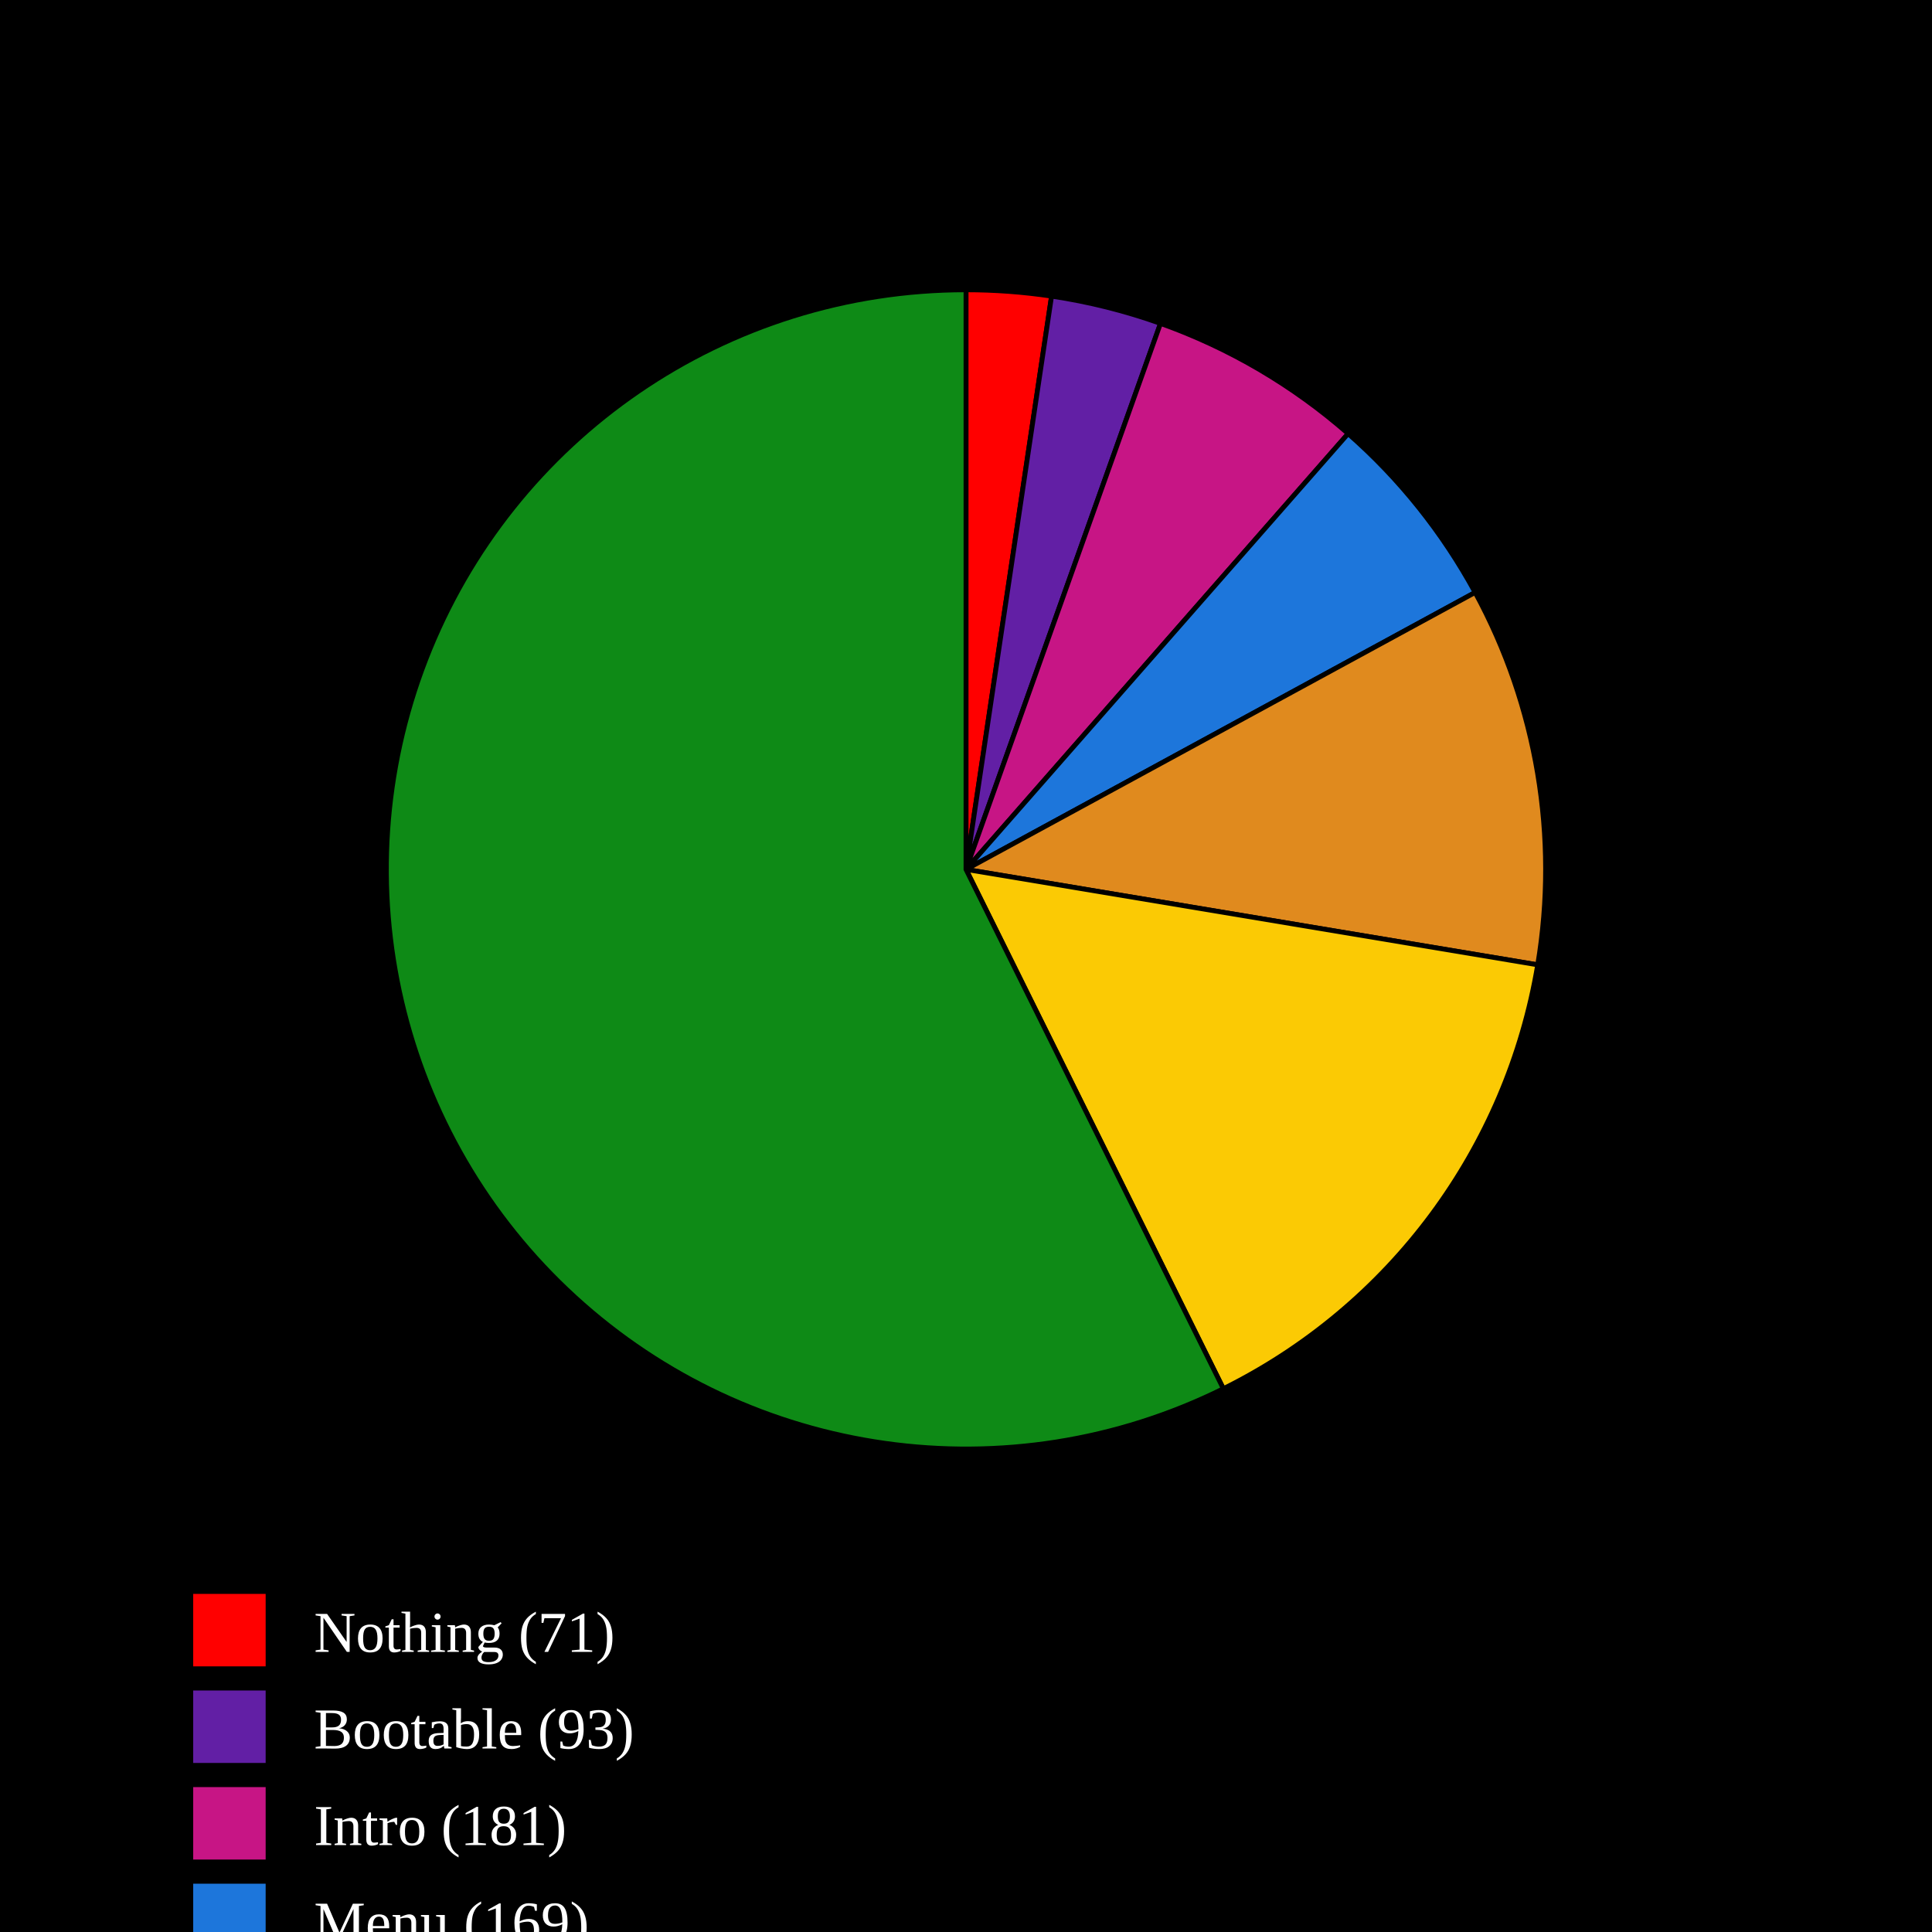
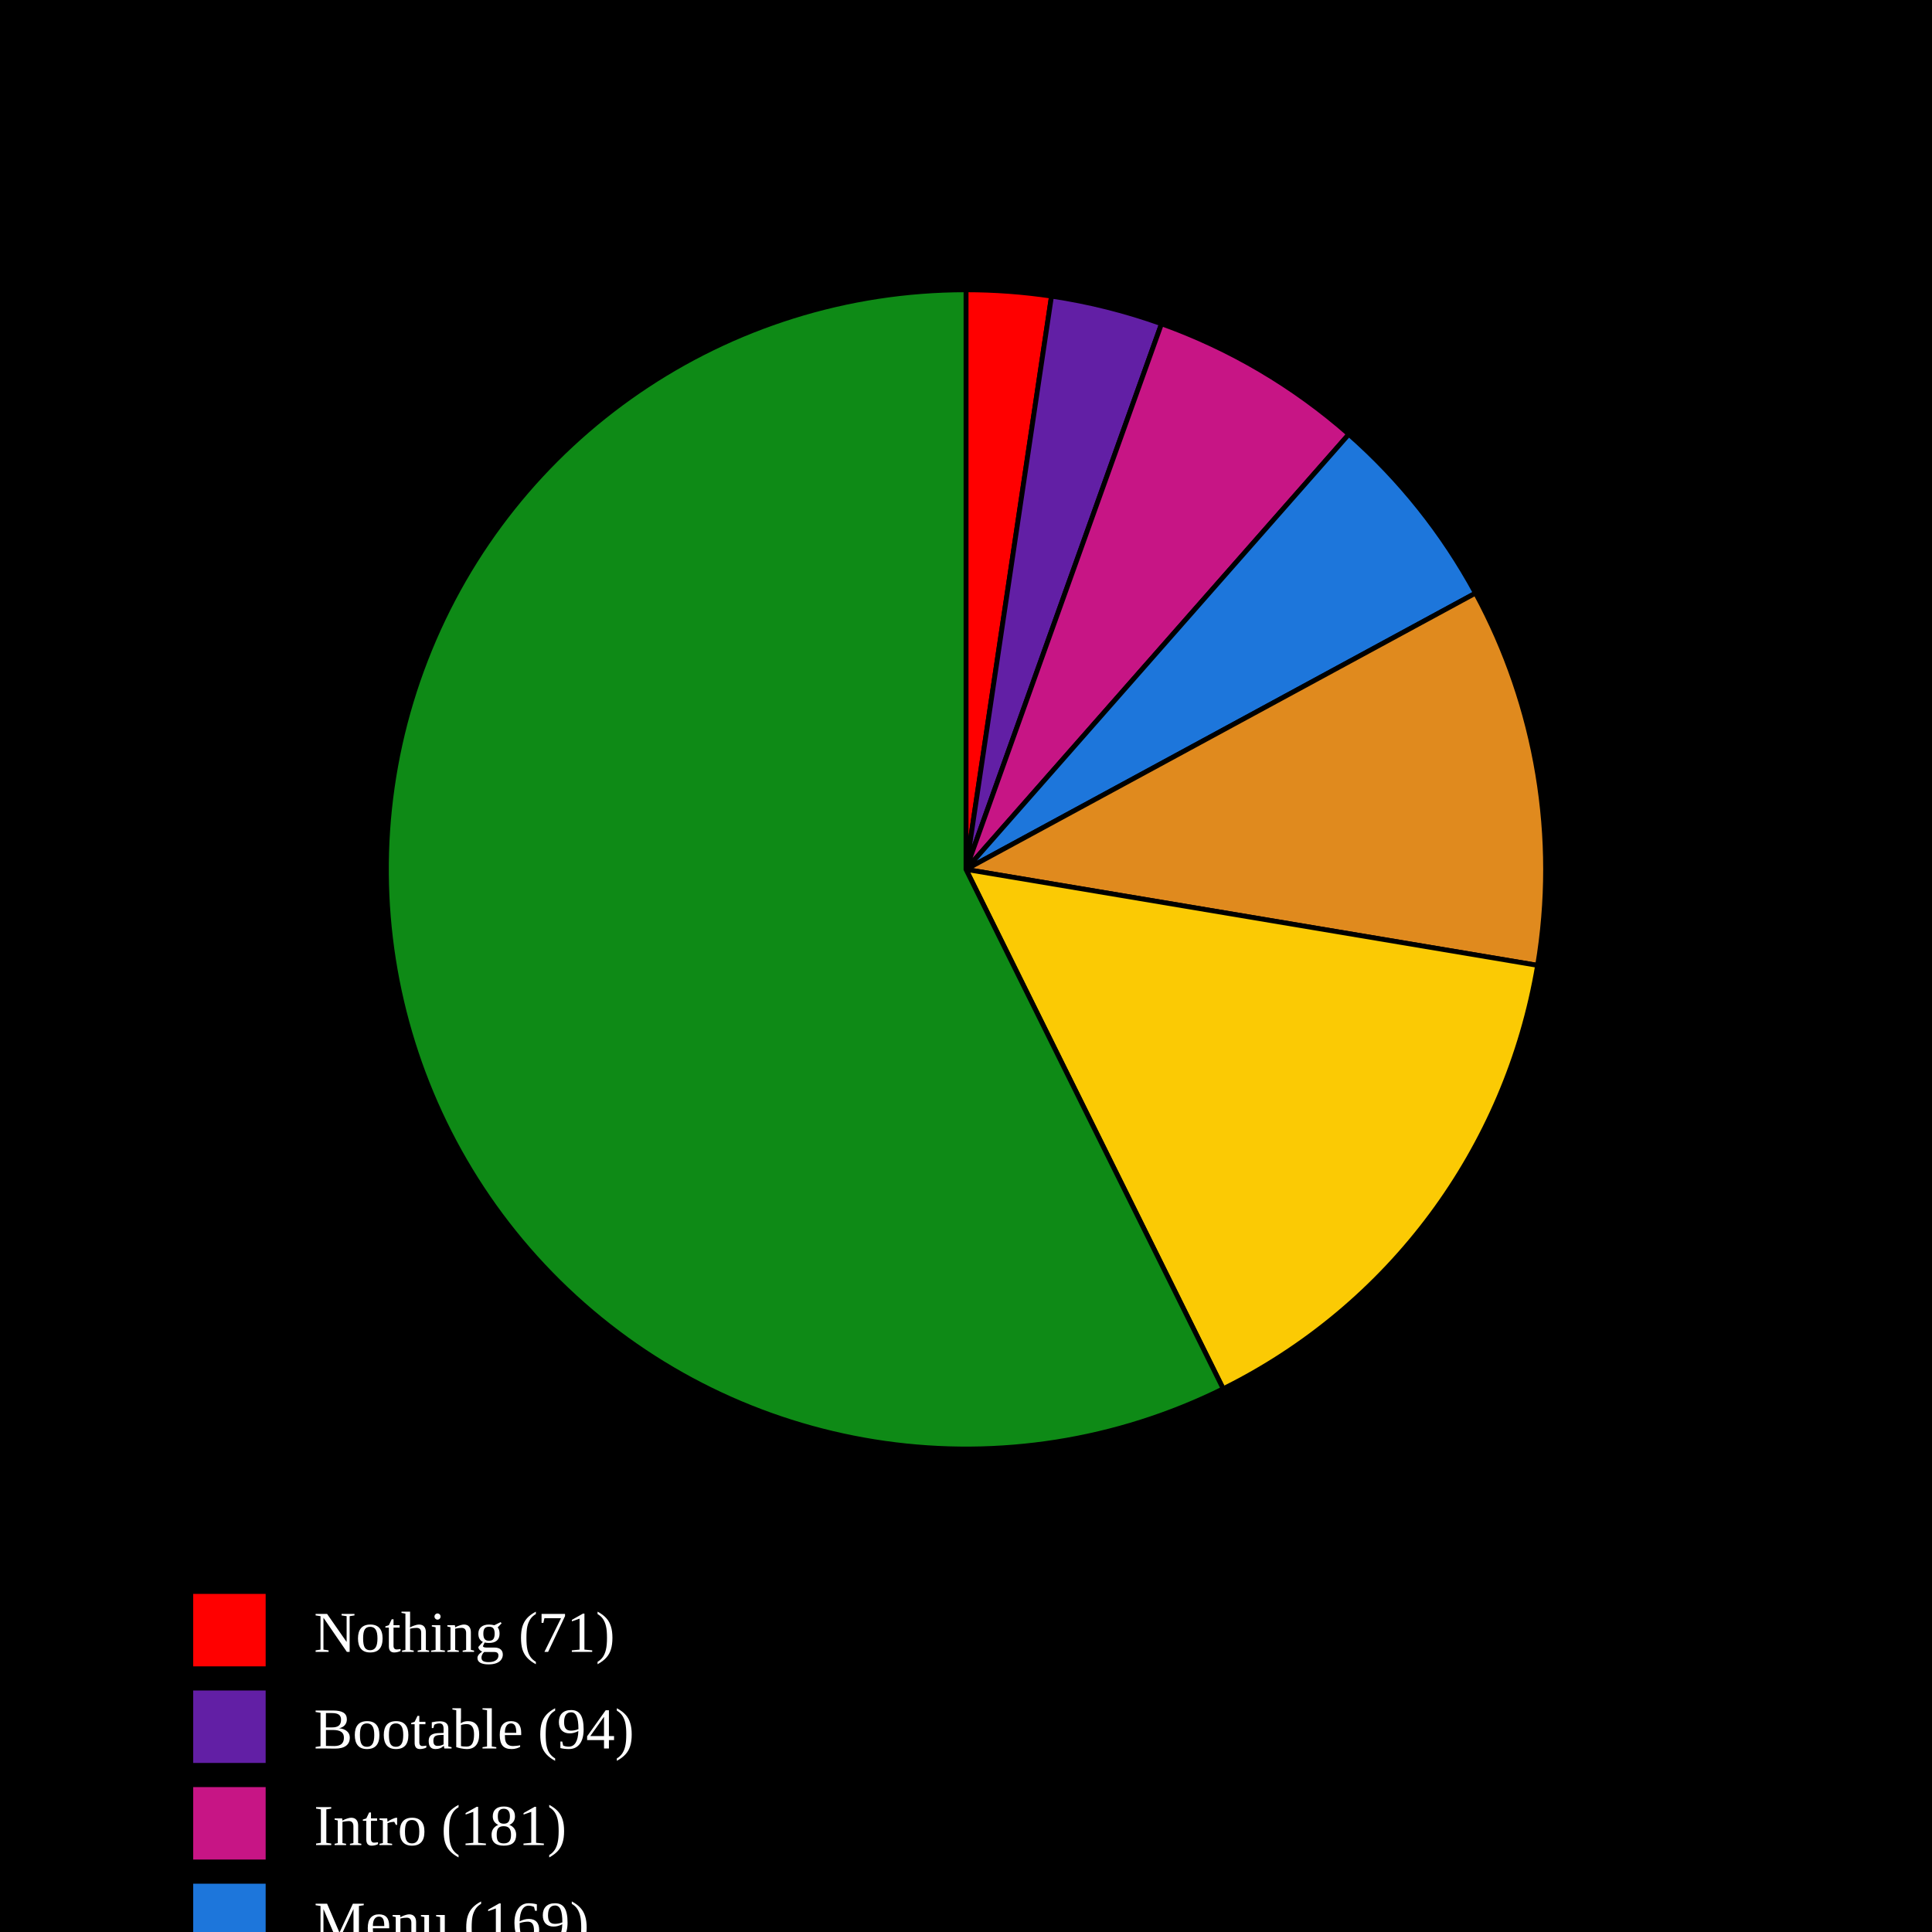
<svg xmlns="http://www.w3.org/2000/svg" baseProfile="full" height="400px" version="1.1" width="400px">
  <defs />
  <rect fill="black" height="100%" width="100%" x="0" y="0" />
-   <path d="M 200,180 L 200.0,60.0 A 120,120 0 0,1 217.714,61.315 Z" fill="#FF0000" stroke="black" stroke-width="1" />
-   <path d="M 200,180 L 217.714,61.315 A 120,120 0 0,1 240.27,66.959 Z" fill="#621fa5" stroke="black" stroke-width="1" />
-   <path d="M 200,180 L 240.27,66.959 A 120,120 0 0,1 279.12,89.778 Z" fill="#C71585" stroke="black" stroke-width="1" />
-   <path d="M 200,180 L 279.12,89.778 A 120,120 0 0,1 305.413,122.658 Z" fill="#1D76DB" stroke="black" stroke-width="1" />
-   <path d="M 200,180 L 305.413,122.658 A 120,120 0 0,1 318.363,199.755 Z" fill="#e08a1e" stroke="black" stroke-width="1" />
-   <path d="M 200,180 L 318.363,199.755 A 120,120 0 0,1 253.287,287.52 Z" fill="#FBCA04" stroke="black" stroke-width="1" />
-   <path d="M 200,180 L 253.287,287.52 A 120,120 0 1,1 200,60.0 Z" fill="#0E8A16" stroke="black" stroke-width="1" />
+   <path d="M 200,180 L 200.0,60.0 A 120,120 0 0,1 217.702,61.313 Z" fill="#FF0000" stroke="black" stroke-width="1" />
+   <path d="M 200,180 L 217.702,61.313 A 120,120 0 0,1 240.48,67.034 Z" fill="#621fa5" stroke="black" stroke-width="1" />
+   <path d="M 200,180 L 240.48,67.034 A 120,120 0 0,1 279.264,89.905 Z" fill="#C71585" stroke="black" stroke-width="1" />
+   <path d="M 200,180 L 279.264,89.905 A 120,120 0 0,1 305.491,122.802 Z" fill="#1D76DB" stroke="black" stroke-width="1" />
+   <path d="M 200,180 L 305.491,122.802 A 120,120 0 0,1 318.344,199.865 Z" fill="#e08a1e" stroke="black" stroke-width="1" />
+   <path d="M 200,180 L 318.344,199.865 A 120,120 0 0,1 253.255,287.536 Z" fill="#FBCA04" stroke="black" stroke-width="1" />
+   <path d="M 200,180 L 253.255,287.536 A 120,120 0 1,1 200,60.0 Z" fill="#0E8A16" stroke="black" stroke-width="1" />
  <rect fill="#FF0000" height="15" width="15" x="40" y="330" />
  <text alignment-baseline="middle" fill="white" font-size="12px" x="65" y="342">Nothing (71)</text>
  <rect fill="#621fa5" height="15" width="15" x="40" y="350" />
-   <text alignment-baseline="middle" fill="white" font-size="12px" x="65" y="362">Bootable (93)</text>
+   <text alignment-baseline="middle" fill="white" font-size="12px" x="65" y="362">Bootable (94)</text>
  <rect fill="#C71585" height="15" width="15" x="40" y="370" />
  <text alignment-baseline="middle" fill="white" font-size="12px" x="65" y="382">Intro (181)</text>
  <rect fill="#1D76DB" height="15" width="15" x="40" y="390" />
  <text alignment-baseline="middle" fill="white" font-size="12px" x="65" y="402">Menu (169)</text>
  <rect fill="#e08a1e" height="15" width="15" x="40" y="410" />
  <text alignment-baseline="middle" fill="white" font-size="12px" x="65" y="422">Ingame - (318)</text>
  <rect fill="#FBCA04" height="15" width="15" x="40" y="430" />
  <text alignment-baseline="middle" fill="white" font-size="12px" x="65" y="442">Ingame + (453)</text>
  <rect fill="#0E8A16" height="15" width="15" x="40" y="450" />
-   <text alignment-baseline="middle" fill="white" font-size="12px" x="65" y="462">Playable (1726)</text>
+   <text alignment-baseline="middle" fill="white" font-size="12px" x="65" y="462">Playable (1727)</text>
</svg>
